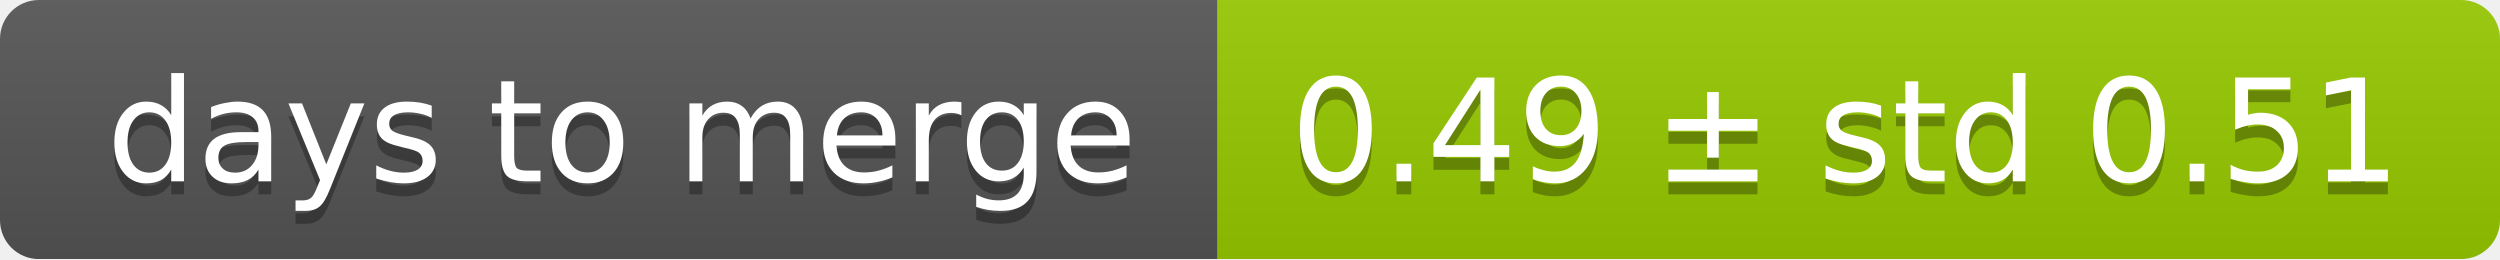
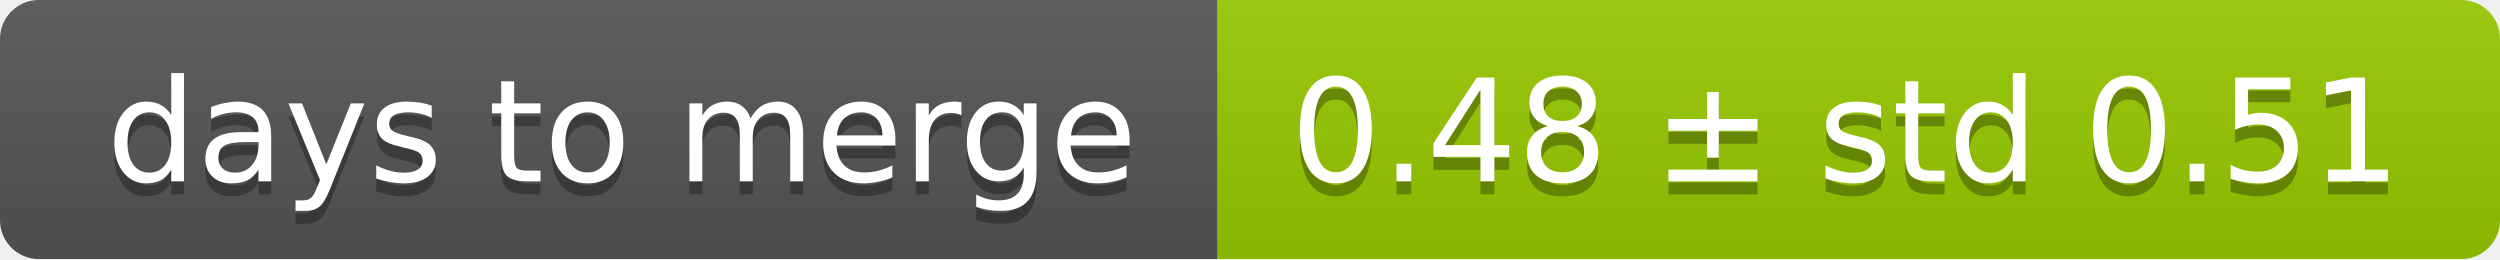
<svg xmlns="http://www.w3.org/2000/svg" width="193" height="20">
  <linearGradient id="smooth" x2="0" y2="100%">
    <stop offset="0" stop-color="#bbb" stop-opacity=".1" />
    <stop offset="1" stop-opacity=".1" />
  </linearGradient>
  <mask id="round">
    <rect width="193" height="20" rx="3" fill="#fff" />
  </mask>
  <g mask="url(#round)">
    <rect width="94" height="20" fill="#555" />
    <rect x="94" width="99" height="20" fill="#97ca00" />
    <rect width="193" height="20" fill="url(#smooth)" />
  </g>
  <g fill="#fff" text-anchor="middle" font-family="DejaVu Sans,Verdana,Geneva,sans-serif" font-size="11">
    <text x="48" y="15" fill="#010101" fill-opacity=".3">days to merge</text>
    <text x="48" y="14">days to merge</text>
-     <text x="142.5" y="15" fill="#010101" fill-opacity=".3">0.49 ± std 0.51</text>
-     <text x="142.5" y="14">0.49 ± std 0.51</text>
+     <text x="142.5" y="15" fill="#010101" fill-opacity=".3">0.48 ± std 0.51</text>
+     <text x="142.5" y="14">0.48 ± std 0.51</text>
  </g>
</svg>
